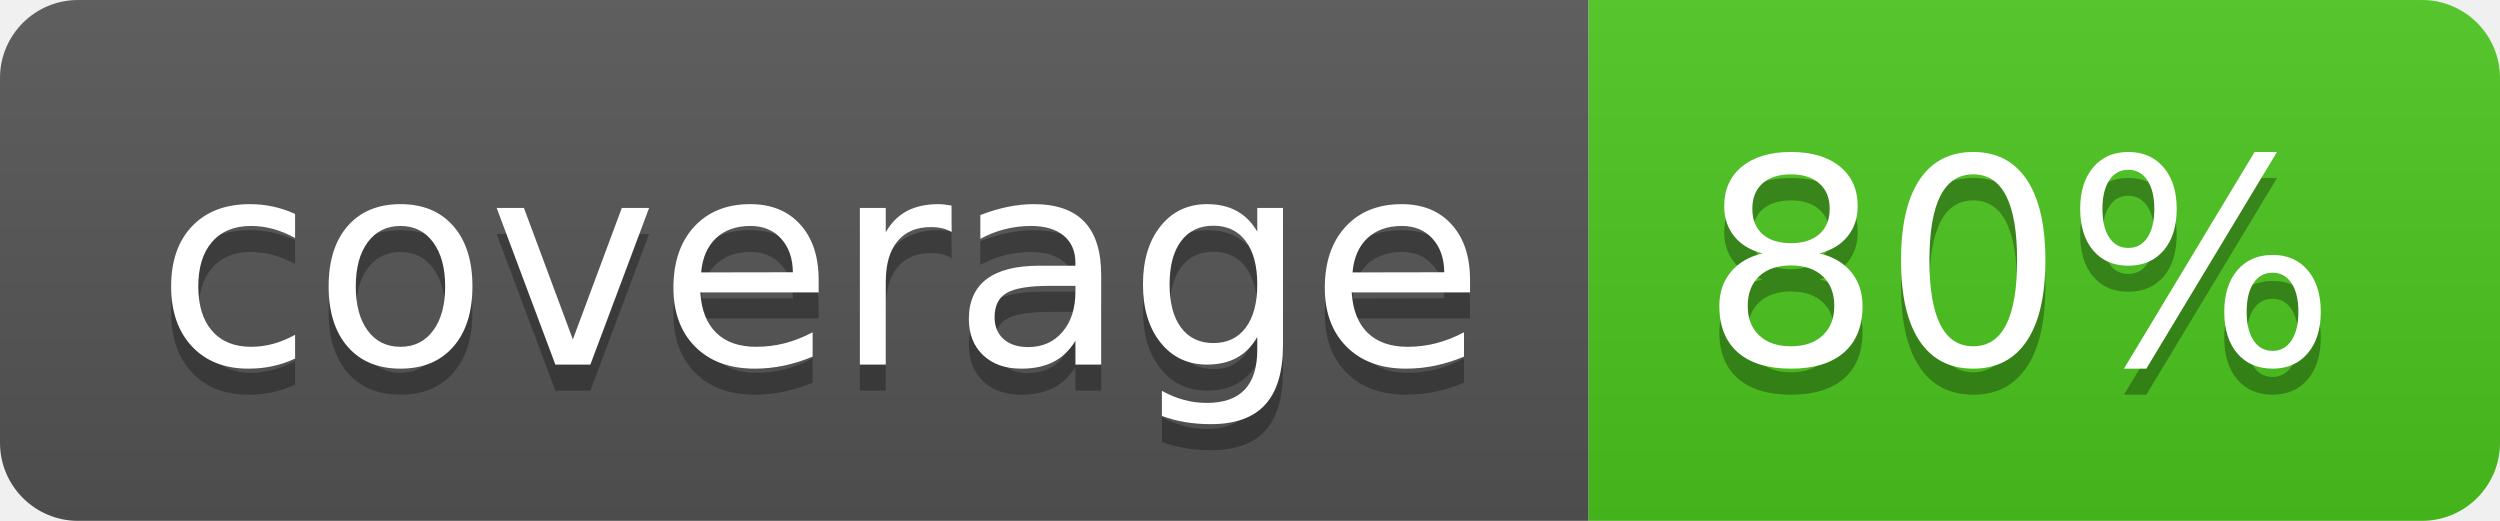
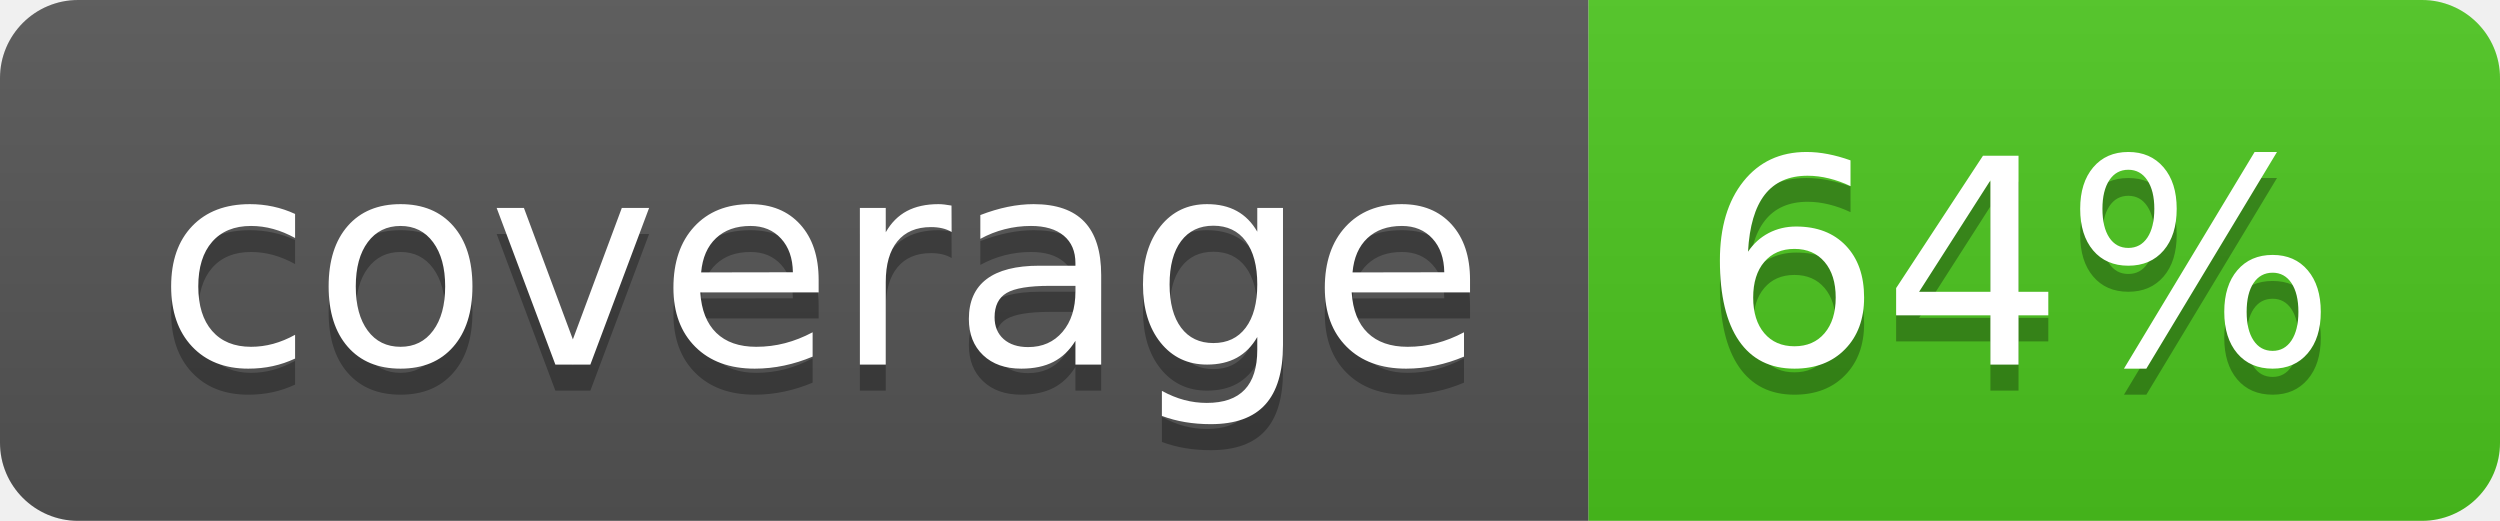
<svg xmlns="http://www.w3.org/2000/svg" width="96" height="20">
  <linearGradient id="b" x2="0" y2="100%">
    <stop offset="0" stop-color="#bbb" stop-opacity=".1" />
    <stop offset="1" stop-opacity=".1" />
  </linearGradient>
  <clipPath id="a">
    <rect width="96" height="20" rx="3" fill="#fff" />
  </clipPath>
  <g clip-path="url(#a)">
    <path fill="#555" d="M0 0h61v20H0z" />
    <path fill="#4CC61E" d="M61 0h35v20H61z" />
    <path fill="url(#b)" d="M0 0h96v20H0z" />
  </g>
  <g fill="#fff" text-anchor="middle" font-family="DejaVu Sans,Verdana,Geneva,sans-serif" font-size="110">
    <text x="315" y="150" fill="#010101" fill-opacity=".3" transform="scale(.1)" textLength="510">coverage</text>
    <text x="315" y="140" transform="scale(.1)" textLength="510">coverage</text>
-     <text x="775" y="150" fill="#010101" fill-opacity=".3" transform="scale(.1)" textLength="250">80%</text>
-     <text x="775" y="140" transform="scale(.1)" textLength="250">80%</text>
+     <text x="775" y="150" fill="#010101" fill-opacity=".3" transform="scale(.1)" textLength="250">64%</text>
+     <text x="775" y="140" transform="scale(.1)" textLength="250">64%</text>
  </g>
</svg>
